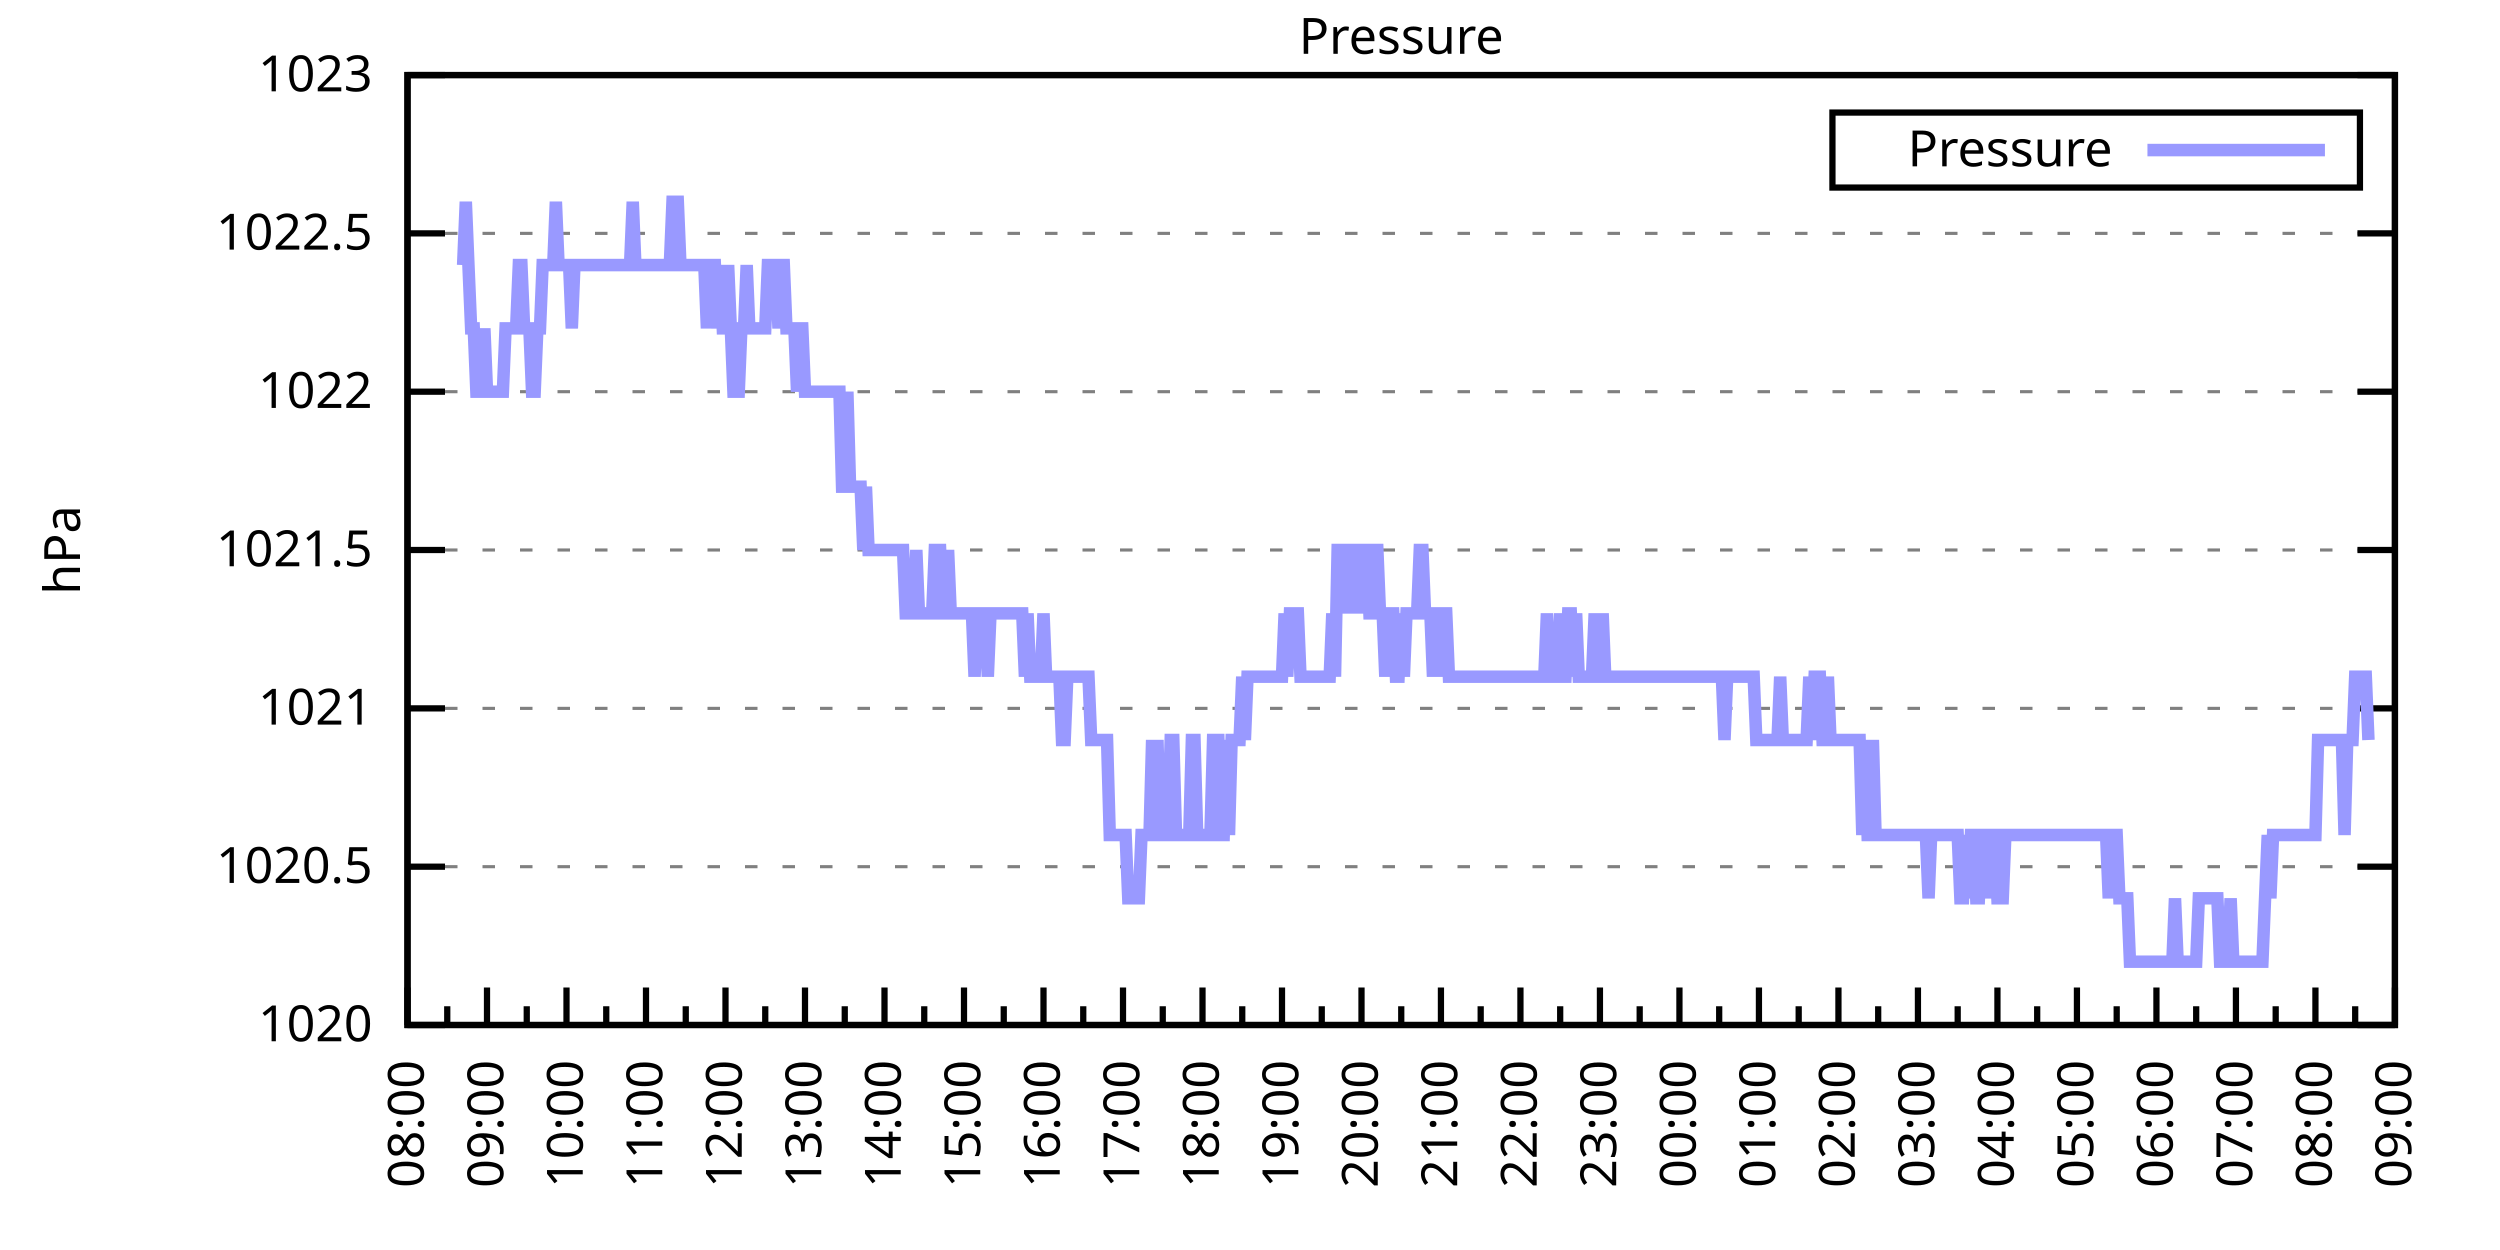
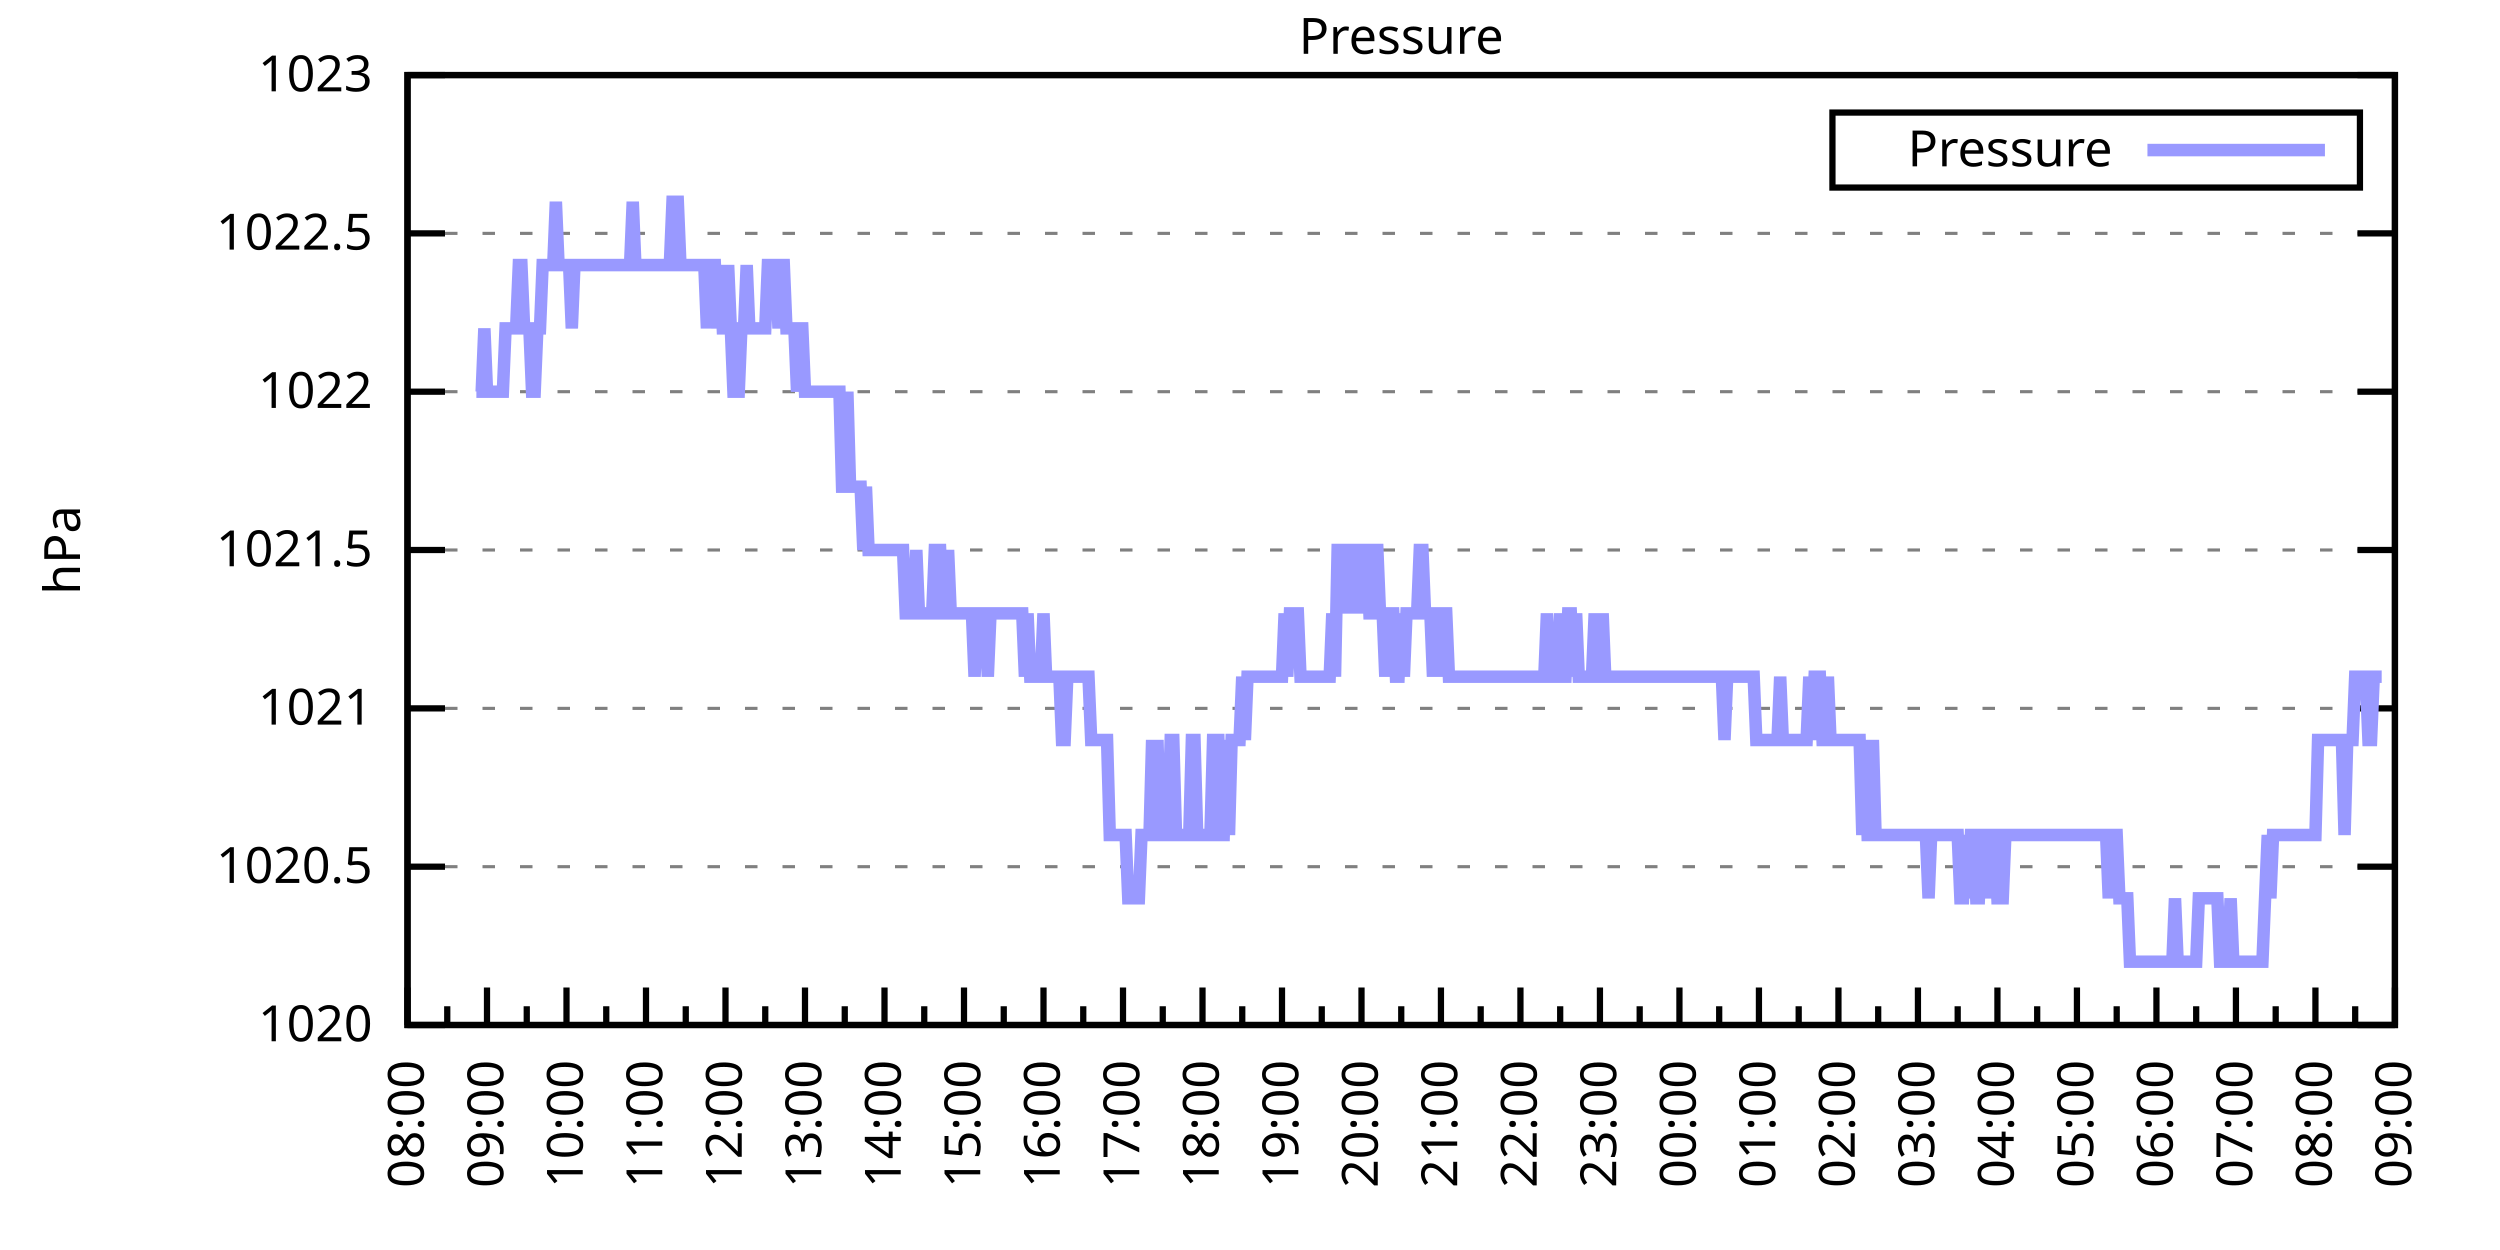
<svg xmlns="http://www.w3.org/2000/svg" xmlns:xlink="http://www.w3.org/1999/xlink" width="400" height="200" viewBox="0 0 400 200">
  <g id="gnuplot_canvas">
    <rect x="0" y="0" width="400" height="200" fill="none" />
    <defs>
      <circle id="gpDot" r="0.5" stroke-width="0.5" stroke="currentColor" />
      <path id="gpPt0" stroke-width="0.333" stroke="currentColor" d="M-1,0 h2 M0,-1 v2" />
      <path id="gpPt1" stroke-width="0.333" stroke="currentColor" d="M-1,-1 L1,1 M1,-1 L-1,1" />
      <path id="gpPt2" stroke-width="0.333" stroke="currentColor" d="M-1,0 L1,0 M0,-1 L0,1 M-1,-1 L1,1 M-1,1 L1,-1" />
      <rect id="gpPt3" stroke-width="0.333" stroke="currentColor" x="-1" y="-1" width="2" height="2" />
      <rect id="gpPt4" stroke-width="0.333" stroke="currentColor" fill="currentColor" x="-1" y="-1" width="2" height="2" />
      <circle id="gpPt5" stroke-width="0.333" stroke="currentColor" cx="0" cy="0" r="1" />
      <use xlink:href="#gpPt5" id="gpPt6" fill="currentColor" stroke="none" />
      <path id="gpPt7" stroke-width="0.333" stroke="currentColor" d="M0,-1.33 L-1.33,0.67 L1.33,0.67 z" />
      <use xlink:href="#gpPt7" id="gpPt8" fill="currentColor" stroke="none" />
      <use xlink:href="#gpPt7" id="gpPt9" stroke="currentColor" transform="rotate(180)" />
      <use xlink:href="#gpPt9" id="gpPt10" fill="currentColor" stroke="none" />
      <use xlink:href="#gpPt3" id="gpPt11" stroke="currentColor" transform="rotate(45)" />
      <use xlink:href="#gpPt11" id="gpPt12" fill="currentColor" stroke="none" />
      <path id="gpPt13" stroke-width="0.333" stroke="currentColor" d="M0,1.330 L1.265,0.411 L0.782,-1.067 L-0.782,-1.076 L-1.265,0.411 z" />
      <use xlink:href="#gpPt13" id="gpPt14" fill="currentColor" stroke="none" />
      <filter id="textbox" filterUnits="objectBoundingBox" x="0" y="0" height="1" width="1">
        <feFlood flood-color="white" flood-opacity="1" result="bgnd" />
        <feComposite in="SourceGraphic" in2="bgnd" operator="atop" />
      </filter>
      <filter id="greybox" filterUnits="objectBoundingBox" x="0" y="0" height="1" width="1">
        <feFlood flood-color="lightgrey" flood-opacity="1" result="grey" />
        <feComposite in="SourceGraphic" in2="grey" operator="atop" />
      </filter>
    </defs>
    <g fill="none" color="white" stroke="currentColor" stroke-width="1.00" stroke-linecap="butt" stroke-linejoin="miter">
</g>
    <g fill="none" color="black" stroke="currentColor" stroke-width="1.00" stroke-linecap="butt" stroke-linejoin="miter">
      <g stroke="none" shape-rendering="crispEdges">
        <polygon fill="rgb(255, 255, 255)" points="65.20,164.00 383.18,164.00 383.18,12.02 65.20,12.02 " />
      </g>
    </g>
    <g fill="none" color="black" stroke="currentColor" stroke-width="1.00" stroke-linecap="butt" stroke-linejoin="miter">
</g>
    <g fill="none" color="black" stroke="black" stroke-width="0.50" stroke-linecap="butt" stroke-linejoin="miter">
</g>
    <g fill="none" color="gray" stroke="currentColor" stroke-width="0.50" stroke-linecap="butt" stroke-linejoin="miter">
      <path stroke="gray" stroke-dasharray="2,4" class="gridline" d="M65.20,164.00 L383.19,164.00  " />
    </g>
    <g fill="none" color="gray" stroke="gray" stroke-width="1.00" stroke-linecap="butt" stroke-linejoin="miter">
</g>
    <g fill="none" color="black" stroke="currentColor" stroke-width="1.00" stroke-linecap="butt" stroke-linejoin="miter">
      <path stroke="black" d="M65.20,164.00 L71.20,164.00 M383.19,164.00 L377.19,164.00  " />
      <g transform="translate(59.60,166.60)" stroke="none" fill="black" font-family="Sans" font-size="8.00" text-anchor="end">
        <text>
          <tspan font-family="Sans"> 1020</tspan>
        </text>
      </g>
    </g>
    <g fill="none" color="black" stroke="currentColor" stroke-width="1.00" stroke-linecap="butt" stroke-linejoin="miter">
</g>
    <g fill="none" color="black" stroke="black" stroke-width="0.50" stroke-linecap="butt" stroke-linejoin="miter">
</g>
    <g fill="none" color="gray" stroke="currentColor" stroke-width="0.50" stroke-linecap="butt" stroke-linejoin="miter">
      <path stroke="gray" stroke-dasharray="2,4" class="gridline" d="M65.20,138.67 L383.19,138.67  " />
    </g>
    <g fill="none" color="gray" stroke="gray" stroke-width="1.00" stroke-linecap="butt" stroke-linejoin="miter">
</g>
    <g fill="none" color="black" stroke="currentColor" stroke-width="1.00" stroke-linecap="butt" stroke-linejoin="miter">
      <path stroke="black" d="M65.20,138.67 L71.20,138.67 M383.19,138.67 L377.19,138.67  " />
      <g transform="translate(59.60,141.27)" stroke="none" fill="black" font-family="Sans" font-size="8.00" text-anchor="end">
        <text>
          <tspan font-family="Sans"> 1020.5</tspan>
        </text>
      </g>
    </g>
    <g fill="none" color="black" stroke="currentColor" stroke-width="1.00" stroke-linecap="butt" stroke-linejoin="miter">
</g>
    <g fill="none" color="black" stroke="black" stroke-width="0.50" stroke-linecap="butt" stroke-linejoin="miter">
</g>
    <g fill="none" color="gray" stroke="currentColor" stroke-width="0.50" stroke-linecap="butt" stroke-linejoin="miter">
      <path stroke="gray" stroke-dasharray="2,4" class="gridline" d="M65.20,113.34 L383.19,113.34  " />
    </g>
    <g fill="none" color="gray" stroke="gray" stroke-width="1.00" stroke-linecap="butt" stroke-linejoin="miter">
</g>
    <g fill="none" color="black" stroke="currentColor" stroke-width="1.00" stroke-linecap="butt" stroke-linejoin="miter">
      <path stroke="black" d="M65.20,113.34 L71.20,113.34 M383.19,113.34 L377.19,113.34  " />
      <g transform="translate(59.60,115.94)" stroke="none" fill="black" font-family="Sans" font-size="8.00" text-anchor="end">
        <text>
          <tspan font-family="Sans"> 1021</tspan>
        </text>
      </g>
    </g>
    <g fill="none" color="black" stroke="currentColor" stroke-width="1.00" stroke-linecap="butt" stroke-linejoin="miter">
</g>
    <g fill="none" color="black" stroke="black" stroke-width="0.50" stroke-linecap="butt" stroke-linejoin="miter">
</g>
    <g fill="none" color="gray" stroke="currentColor" stroke-width="0.50" stroke-linecap="butt" stroke-linejoin="miter">
      <path stroke="gray" stroke-dasharray="2,4" class="gridline" d="M65.20,88.00 L383.19,88.00  " />
    </g>
    <g fill="none" color="gray" stroke="gray" stroke-width="1.00" stroke-linecap="butt" stroke-linejoin="miter">
</g>
    <g fill="none" color="black" stroke="currentColor" stroke-width="1.00" stroke-linecap="butt" stroke-linejoin="miter">
      <path stroke="black" d="M65.20,88.00 L71.20,88.00 M383.19,88.00 L377.19,88.00  " />
      <g transform="translate(59.60,90.60)" stroke="none" fill="black" font-family="Sans" font-size="8.00" text-anchor="end">
        <text>
          <tspan font-family="Sans"> 1021.5</tspan>
        </text>
      </g>
    </g>
    <g fill="none" color="black" stroke="currentColor" stroke-width="1.00" stroke-linecap="butt" stroke-linejoin="miter">
</g>
    <g fill="none" color="black" stroke="black" stroke-width="0.50" stroke-linecap="butt" stroke-linejoin="miter">
</g>
    <g fill="none" color="gray" stroke="currentColor" stroke-width="0.50" stroke-linecap="butt" stroke-linejoin="miter">
      <path stroke="gray" stroke-dasharray="2,4" class="gridline" d="M65.20,62.67 L383.19,62.67  " />
    </g>
    <g fill="none" color="gray" stroke="gray" stroke-width="1.00" stroke-linecap="butt" stroke-linejoin="miter">
</g>
    <g fill="none" color="black" stroke="currentColor" stroke-width="1.00" stroke-linecap="butt" stroke-linejoin="miter">
      <path stroke="black" d="M65.20,62.67 L71.20,62.67 M383.19,62.67 L377.19,62.67  " />
      <g transform="translate(59.60,65.27)" stroke="none" fill="black" font-family="Sans" font-size="8.00" text-anchor="end">
        <text>
          <tspan font-family="Sans"> 1022</tspan>
        </text>
      </g>
    </g>
    <g fill="none" color="black" stroke="currentColor" stroke-width="1.00" stroke-linecap="butt" stroke-linejoin="miter">
</g>
    <g fill="none" color="black" stroke="black" stroke-width="0.50" stroke-linecap="butt" stroke-linejoin="miter">
</g>
    <g fill="none" color="gray" stroke="currentColor" stroke-width="0.50" stroke-linecap="butt" stroke-linejoin="miter">
      <path stroke="gray" stroke-dasharray="2,4" class="gridline" d="M65.20,37.34 L383.19,37.34  " />
    </g>
    <g fill="none" color="gray" stroke="gray" stroke-width="1.00" stroke-linecap="butt" stroke-linejoin="miter">
</g>
    <g fill="none" color="black" stroke="currentColor" stroke-width="1.00" stroke-linecap="butt" stroke-linejoin="miter">
      <path stroke="black" d="M65.20,37.34 L71.20,37.34 M383.19,37.34 L377.19,37.34  " />
      <g transform="translate(59.60,39.94)" stroke="none" fill="black" font-family="Sans" font-size="8.00" text-anchor="end">
        <text>
          <tspan font-family="Sans"> 1022.5</tspan>
        </text>
      </g>
    </g>
    <g fill="none" color="black" stroke="currentColor" stroke-width="1.00" stroke-linecap="butt" stroke-linejoin="miter">
</g>
    <g fill="none" color="black" stroke="black" stroke-width="0.50" stroke-linecap="butt" stroke-linejoin="miter">
</g>
    <g fill="none" color="gray" stroke="currentColor" stroke-width="0.50" stroke-linecap="butt" stroke-linejoin="miter">
      <path stroke="gray" stroke-dasharray="2,4" class="gridline" d="M65.20,12.01 L383.19,12.01  " />
    </g>
    <g fill="none" color="gray" stroke="gray" stroke-width="1.00" stroke-linecap="butt" stroke-linejoin="miter">
</g>
    <g fill="none" color="black" stroke="currentColor" stroke-width="1.00" stroke-linecap="butt" stroke-linejoin="miter">
      <path stroke="black" d="M65.20,12.01 L71.20,12.01 M383.19,12.01 L377.19,12.01  " />
      <g transform="translate(59.60,14.61)" stroke="none" fill="black" font-family="Sans" font-size="8.00" text-anchor="end">
        <text>
          <tspan font-family="Sans"> 1023</tspan>
        </text>
      </g>
    </g>
    <g fill="none" color="black" stroke="currentColor" stroke-width="1.00" stroke-linecap="butt" stroke-linejoin="miter">
      <path stroke="black" d="M65.20,164.00 L65.20,158.00  " />
      <g transform="translate(67.80,169.60) rotate(270)" stroke="none" fill="black" font-family="Sans" font-size="8.00" text-anchor="end">
        <text>
          <tspan font-family="Sans">08:00</tspan>
        </text>
      </g>
    </g>
    <g fill="none" color="black" stroke="currentColor" stroke-width="1.00" stroke-linecap="butt" stroke-linejoin="miter">
      <path stroke="black" d="M71.56,164.00 L71.56,161.00 M77.92,164.00 L77.92,158.00  " />
      <g transform="translate(80.52,169.60) rotate(270)" stroke="none" fill="black" font-family="Sans" font-size="8.00" text-anchor="end">
        <text>
          <tspan font-family="Sans">09:00</tspan>
        </text>
      </g>
    </g>
    <g fill="none" color="black" stroke="currentColor" stroke-width="1.00" stroke-linecap="butt" stroke-linejoin="miter">
      <path stroke="black" d="M84.28,164.00 L84.28,161.00 M90.64,164.00 L90.64,158.00  " />
      <g transform="translate(93.24,169.60) rotate(270)" stroke="none" fill="black" font-family="Sans" font-size="8.00" text-anchor="end">
        <text>
          <tspan font-family="Sans">10:00</tspan>
        </text>
      </g>
    </g>
    <g fill="none" color="black" stroke="currentColor" stroke-width="1.00" stroke-linecap="butt" stroke-linejoin="miter">
      <path stroke="black" d="M97.00,164.00 L97.00,161.00 M103.36,164.00 L103.36,158.00  " />
      <g transform="translate(105.96,169.60) rotate(270)" stroke="none" fill="black" font-family="Sans" font-size="8.00" text-anchor="end">
        <text>
          <tspan font-family="Sans">11:00</tspan>
        </text>
      </g>
    </g>
    <g fill="none" color="black" stroke="currentColor" stroke-width="1.00" stroke-linecap="butt" stroke-linejoin="miter">
      <path stroke="black" d="M109.72,164.00 L109.72,161.00 M116.08,164.00 L116.08,158.00  " />
      <g transform="translate(118.68,169.60) rotate(270)" stroke="none" fill="black" font-family="Sans" font-size="8.00" text-anchor="end">
        <text>
          <tspan font-family="Sans">12:00</tspan>
        </text>
      </g>
    </g>
    <g fill="none" color="black" stroke="currentColor" stroke-width="1.00" stroke-linecap="butt" stroke-linejoin="miter">
      <path stroke="black" d="M122.44,164.00 L122.44,161.00 M128.80,164.00 L128.80,158.00  " />
      <g transform="translate(131.40,169.60) rotate(270)" stroke="none" fill="black" font-family="Sans" font-size="8.00" text-anchor="end">
        <text>
          <tspan font-family="Sans">13:00</tspan>
        </text>
      </g>
    </g>
    <g fill="none" color="black" stroke="currentColor" stroke-width="1.00" stroke-linecap="butt" stroke-linejoin="miter">
      <path stroke="black" d="M135.16,164.00 L135.16,161.00 M141.52,164.00 L141.52,158.00  " />
      <g transform="translate(144.12,169.60) rotate(270)" stroke="none" fill="black" font-family="Sans" font-size="8.00" text-anchor="end">
        <text>
          <tspan font-family="Sans">14:00</tspan>
        </text>
      </g>
    </g>
    <g fill="none" color="black" stroke="currentColor" stroke-width="1.00" stroke-linecap="butt" stroke-linejoin="miter">
      <path stroke="black" d="M147.88,164.00 L147.88,161.00 M154.24,164.00 L154.24,158.00  " />
      <g transform="translate(156.84,169.60) rotate(270)" stroke="none" fill="black" font-family="Sans" font-size="8.00" text-anchor="end">
        <text>
          <tspan font-family="Sans">15:00</tspan>
        </text>
      </g>
    </g>
    <g fill="none" color="black" stroke="currentColor" stroke-width="1.00" stroke-linecap="butt" stroke-linejoin="miter">
      <path stroke="black" d="M160.60,164.00 L160.60,161.00 M166.96,164.00 L166.96,158.00  " />
      <g transform="translate(169.56,169.60) rotate(270)" stroke="none" fill="black" font-family="Sans" font-size="8.00" text-anchor="end">
        <text>
          <tspan font-family="Sans">16:00</tspan>
        </text>
      </g>
    </g>
    <g fill="none" color="black" stroke="currentColor" stroke-width="1.00" stroke-linecap="butt" stroke-linejoin="miter">
      <path stroke="black" d="M173.32,164.00 L173.32,161.00 M179.68,164.00 L179.68,158.00  " />
      <g transform="translate(182.28,169.60) rotate(270)" stroke="none" fill="black" font-family="Sans" font-size="8.00" text-anchor="end">
        <text>
          <tspan font-family="Sans">17:00</tspan>
        </text>
      </g>
    </g>
    <g fill="none" color="black" stroke="currentColor" stroke-width="1.00" stroke-linecap="butt" stroke-linejoin="miter">
      <path stroke="black" d="M186.04,164.00 L186.04,161.00 M192.40,164.00 L192.40,158.00  " />
      <g transform="translate(195.00,169.60) rotate(270)" stroke="none" fill="black" font-family="Sans" font-size="8.00" text-anchor="end">
        <text>
          <tspan font-family="Sans">18:00</tspan>
        </text>
      </g>
    </g>
    <g fill="none" color="black" stroke="currentColor" stroke-width="1.00" stroke-linecap="butt" stroke-linejoin="miter">
      <path stroke="black" d="M198.76,164.00 L198.76,161.00 M205.12,164.00 L205.12,158.00  " />
      <g transform="translate(207.72,169.60) rotate(270)" stroke="none" fill="black" font-family="Sans" font-size="8.00" text-anchor="end">
        <text>
          <tspan font-family="Sans">19:00</tspan>
        </text>
      </g>
    </g>
    <g fill="none" color="black" stroke="currentColor" stroke-width="1.00" stroke-linecap="butt" stroke-linejoin="miter">
      <path stroke="black" d="M211.48,164.00 L211.48,161.00 M217.84,164.00 L217.84,158.00  " />
      <g transform="translate(220.44,169.60) rotate(270)" stroke="none" fill="black" font-family="Sans" font-size="8.00" text-anchor="end">
        <text>
          <tspan font-family="Sans">20:00</tspan>
        </text>
      </g>
    </g>
    <g fill="none" color="black" stroke="currentColor" stroke-width="1.00" stroke-linecap="butt" stroke-linejoin="miter">
      <path stroke="black" d="M224.20,164.00 L224.20,161.00 M230.55,164.00 L230.55,158.00  " />
      <g transform="translate(233.15,169.60) rotate(270)" stroke="none" fill="black" font-family="Sans" font-size="8.00" text-anchor="end">
        <text>
          <tspan font-family="Sans">21:00</tspan>
        </text>
      </g>
    </g>
    <g fill="none" color="black" stroke="currentColor" stroke-width="1.00" stroke-linecap="butt" stroke-linejoin="miter">
      <path stroke="black" d="M236.91,164.00 L236.91,161.00 M243.27,164.00 L243.27,158.00  " />
      <g transform="translate(245.87,169.60) rotate(270)" stroke="none" fill="black" font-family="Sans" font-size="8.00" text-anchor="end">
        <text>
          <tspan font-family="Sans">22:00</tspan>
        </text>
      </g>
    </g>
    <g fill="none" color="black" stroke="currentColor" stroke-width="1.00" stroke-linecap="butt" stroke-linejoin="miter">
      <path stroke="black" d="M249.63,164.00 L249.63,161.00 M255.99,164.00 L255.99,158.00  " />
      <g transform="translate(258.59,169.60) rotate(270)" stroke="none" fill="black" font-family="Sans" font-size="8.00" text-anchor="end">
        <text>
          <tspan font-family="Sans">23:00</tspan>
        </text>
      </g>
    </g>
    <g fill="none" color="black" stroke="currentColor" stroke-width="1.00" stroke-linecap="butt" stroke-linejoin="miter">
      <path stroke="black" d="M262.35,164.00 L262.35,161.00 M268.71,164.00 L268.71,158.00  " />
      <g transform="translate(271.31,169.60) rotate(270)" stroke="none" fill="black" font-family="Sans" font-size="8.00" text-anchor="end">
        <text>
          <tspan font-family="Sans">00:00</tspan>
        </text>
      </g>
    </g>
    <g fill="none" color="black" stroke="currentColor" stroke-width="1.00" stroke-linecap="butt" stroke-linejoin="miter">
      <path stroke="black" d="M275.07,164.00 L275.07,161.00 M281.43,164.00 L281.43,158.00  " />
      <g transform="translate(284.03,169.60) rotate(270)" stroke="none" fill="black" font-family="Sans" font-size="8.00" text-anchor="end">
        <text>
          <tspan font-family="Sans">01:00</tspan>
        </text>
      </g>
    </g>
    <g fill="none" color="black" stroke="currentColor" stroke-width="1.00" stroke-linecap="butt" stroke-linejoin="miter">
      <path stroke="black" d="M287.79,164.00 L287.79,161.00 M294.15,164.00 L294.15,158.00  " />
      <g transform="translate(296.75,169.60) rotate(270)" stroke="none" fill="black" font-family="Sans" font-size="8.00" text-anchor="end">
        <text>
          <tspan font-family="Sans">02:00</tspan>
        </text>
      </g>
    </g>
    <g fill="none" color="black" stroke="currentColor" stroke-width="1.00" stroke-linecap="butt" stroke-linejoin="miter">
      <path stroke="black" d="M300.51,164.00 L300.51,161.00 M306.87,164.00 L306.87,158.00  " />
      <g transform="translate(309.47,169.60) rotate(270)" stroke="none" fill="black" font-family="Sans" font-size="8.00" text-anchor="end">
        <text>
          <tspan font-family="Sans">03:00</tspan>
        </text>
      </g>
    </g>
    <g fill="none" color="black" stroke="currentColor" stroke-width="1.00" stroke-linecap="butt" stroke-linejoin="miter">
      <path stroke="black" d="M313.23,164.00 L313.23,161.00 M319.59,164.00 L319.59,158.00  " />
      <g transform="translate(322.19,169.60) rotate(270)" stroke="none" fill="black" font-family="Sans" font-size="8.00" text-anchor="end">
        <text>
          <tspan font-family="Sans">04:00</tspan>
        </text>
      </g>
    </g>
    <g fill="none" color="black" stroke="currentColor" stroke-width="1.00" stroke-linecap="butt" stroke-linejoin="miter">
      <path stroke="black" d="M325.95,164.00 L325.95,161.00 M332.31,164.00 L332.31,158.00  " />
      <g transform="translate(334.91,169.60) rotate(270)" stroke="none" fill="black" font-family="Sans" font-size="8.00" text-anchor="end">
        <text>
          <tspan font-family="Sans">05:00</tspan>
        </text>
      </g>
    </g>
    <g fill="none" color="black" stroke="currentColor" stroke-width="1.00" stroke-linecap="butt" stroke-linejoin="miter">
      <path stroke="black" d="M338.67,164.00 L338.67,161.00 M345.03,164.00 L345.03,158.00  " />
      <g transform="translate(347.63,169.60) rotate(270)" stroke="none" fill="black" font-family="Sans" font-size="8.00" text-anchor="end">
        <text>
          <tspan font-family="Sans">06:00</tspan>
        </text>
      </g>
    </g>
    <g fill="none" color="black" stroke="currentColor" stroke-width="1.00" stroke-linecap="butt" stroke-linejoin="miter">
      <path stroke="black" d="M351.39,164.00 L351.39,161.00 M357.75,164.00 L357.75,158.00  " />
      <g transform="translate(360.35,169.60) rotate(270)" stroke="none" fill="black" font-family="Sans" font-size="8.00" text-anchor="end">
        <text>
          <tspan font-family="Sans">07:00</tspan>
        </text>
      </g>
    </g>
    <g fill="none" color="black" stroke="currentColor" stroke-width="1.00" stroke-linecap="butt" stroke-linejoin="miter">
      <path stroke="black" d="M364.11,164.00 L364.11,161.00 M370.47,164.00 L370.47,158.00  " />
      <g transform="translate(373.07,169.60) rotate(270)" stroke="none" fill="black" font-family="Sans" font-size="8.00" text-anchor="end">
        <text>
          <tspan font-family="Sans">08:00</tspan>
        </text>
      </g>
    </g>
    <g fill="none" color="black" stroke="currentColor" stroke-width="1.00" stroke-linecap="butt" stroke-linejoin="miter">
      <path stroke="black" d="M376.83,164.00 L376.83,161.00 M383.19,164.00 L383.19,158.00  " />
      <g transform="translate(385.79,169.60) rotate(270)" stroke="none" fill="black" font-family="Sans" font-size="8.00" text-anchor="end">
        <text>
          <tspan font-family="Sans">09:00</tspan>
        </text>
      </g>
    </g>
    <g fill="none" color="black" stroke="currentColor" stroke-width="1.00" stroke-linecap="butt" stroke-linejoin="miter">
</g>
    <g fill="none" color="black" stroke="currentColor" stroke-width="1.00" stroke-linecap="butt" stroke-linejoin="miter">
      <path stroke="black" d="M65.20,12.01 L65.20,164.00 L383.19,164.00 L383.19,12.01 L65.20,12.01 Z  " />
    </g>
    <g fill="none" color="black" stroke="currentColor" stroke-width="1.00" stroke-linecap="butt" stroke-linejoin="miter">
      <g transform="translate(12.80,88.01) rotate(270)" stroke="none" fill="black" font-family="Sans" font-size="8.00" text-anchor="middle">
        <text>
          <tspan font-family="Sans">hPa</tspan>
        </text>
      </g>
    </g>
    <g fill="none" color="black" stroke="currentColor" stroke-width="1.00" stroke-linecap="butt" stroke-linejoin="miter">
</g>
    <g fill="none" color="black" stroke="currentColor" stroke-width="1.00" stroke-linecap="butt" stroke-linejoin="miter">
      <path stroke="black" d="M293.19,30.01 L293.19,18.01 L377.59,18.01 L377.59,30.01 L293.19,30.01 Z  " />
    </g>
    <g id="Pressure_plot_1">
      <g fill="none" color="white" stroke="black" stroke-width="2.00" stroke-linecap="butt" stroke-linejoin="miter">
</g>
      <g fill="none" color="black" stroke="currentColor" stroke-width="2.00" stroke-linecap="butt" stroke-linejoin="miter">
        <g transform="translate(337.99,26.61)" stroke="none" fill="black" font-family="Sans" font-size="8.00" text-anchor="end">
          <text>
            <tspan font-family="Sans">Pressure</tspan>
          </text>
        </g>
      </g>
      <g fill="none" color="black" stroke="currentColor" stroke-width="2.00" stroke-linecap="butt" stroke-linejoin="miter">
-         <path stroke="rgb(153, 153, 255)" d="M343.59,24.01 L371.99,24.01 M74.10,42.41 L74.53,32.28 L74.95,42.41 L75.38,52.54 L75.80,52.54 L76.22,62.67   L76.65,62.67 L77.07,62.67 L77.50,52.54 L77.92,62.67 L78.34,62.67 L78.77,62.67 L79.19,62.67 L79.62,62.67   L80.04,62.67 L80.46,62.67 L80.89,52.54 L81.31,52.54 L81.74,52.54 L82.16,52.54 L82.58,52.54 L83.01,42.41   L83.43,42.41 L83.86,52.54 L84.28,52.54 L84.70,52.54 L85.13,62.67 L85.55,62.67 L85.98,52.54 L86.40,52.54   L86.82,42.41 L87.25,42.41 L87.67,42.41 L88.10,42.41 L88.52,42.41 L88.94,32.28 L89.37,42.41 L89.79,42.41   L90.22,42.41 L90.64,42.41 L91.06,42.41 L91.49,52.54 L91.91,42.41 L92.34,42.41 L92.76,42.41 L93.18,42.41   L93.61,42.41 L94.03,42.41 L94.46,42.41 L94.88,42.41 L95.30,42.41 L95.73,42.41 L96.15,42.41 L96.58,42.41   L97.00,42.41 L97.42,42.41 L97.85,42.41 L98.27,42.41 L98.69,42.41 L99.12,42.41 L99.54,42.41 L99.97,42.41   L100.39,42.41 L100.81,42.41 L101.24,32.28 L101.66,42.41 L102.09,42.41 L102.51,42.41 L102.93,42.41 L103.36,42.41   L103.78,42.41 L104.21,42.41 L104.63,42.41 L105.05,42.41 L105.48,42.41 L105.90,42.41 L106.33,42.41 L106.75,42.41   L107.17,42.41 L107.60,32.28 L108.02,32.28 L108.45,32.28 L108.87,42.41 L109.29,42.41 L109.72,42.41 L110.14,42.41   L110.57,42.41 L110.99,42.41 L111.41,42.41 L111.84,42.41 L112.26,42.41 L112.69,42.41 L113.11,52.54 L113.53,42.41   L113.96,42.41 L114.38,42.41 L114.81,52.54 L115.23,42.41 L115.65,52.54 L116.08,52.54 L116.50,42.41 L116.93,52.54   L117.35,62.67 L117.77,62.67 L118.20,62.67 L118.62,52.54 L119.05,52.54 L119.47,42.41 L119.89,52.54 L120.32,52.54   L120.74,52.54 L121.17,52.54 L121.59,52.54 L122.01,52.54 L122.44,52.54 L122.86,42.41 L123.29,42.41 L123.71,42.41   L124.13,42.41 L124.56,52.54 L124.98,42.41 L125.41,42.41 L125.83,52.54 L126.25,52.54 L126.68,52.54 L127.10,52.54   L127.53,62.67 L127.95,52.54 L128.37,52.54 L128.80,62.67 L129.22,62.67 L129.65,62.67 L130.07,62.67 L130.49,62.67   L130.92,62.67 L131.34,62.67 L131.77,62.67 L132.19,62.67 L132.61,62.67 L133.04,62.67 L133.46,62.67 L133.89,62.67   L134.31,62.67 L134.73,77.87 L135.16,77.87 L135.58,62.67 L136.01,77.87 L136.43,77.87 L136.85,77.87 L137.28,77.87   L137.70,77.87 L138.13,88.00 L138.55,77.87 L138.97,88.00 L139.40,88.00 L139.82,88.00 L140.25,88.00 L140.67,88.00   L141.09,88.00 L141.52,88.00 L141.94,88.00 L142.37,88.00 L142.79,88.00 L143.21,88.00 L143.64,88.00 L144.06,88.00   L144.49,88.00 L144.91,98.14 L145.33,98.14 L145.76,98.14 L146.18,98.14 L146.61,88.00 L147.03,98.14 L147.45,98.14   L147.88,98.14 L148.30,98.14 L148.73,98.14 L149.15,98.14 L149.57,88.00 L150.00,88.00 L150.42,88.00 L150.85,98.14   L151.27,98.14 L151.69,88.00 L152.12,98.14 L152.54,98.14 L152.97,98.14 L153.39,98.14 L153.81,98.14 L154.24,98.14   L154.66,98.14 L155.09,98.14 L155.51,98.14 L155.93,108.27 L156.36,98.14 L156.78,98.14 L157.21,98.14 L157.63,98.14   L158.05,108.27 L158.48,98.14 L158.90,98.14 L159.33,98.14 L159.75,98.14 L160.17,98.14 L160.60,98.14 L161.02,98.14   L161.44,98.14 L161.87,98.14 L162.29,98.14 L162.72,98.14 L163.14,98.14 L163.56,98.14 L163.99,108.27 L164.41,98.14   L164.84,108.27 L165.26,108.27 L165.68,108.27 L166.11,108.27 L166.53,108.27 L166.96,98.14 L167.38,108.27 L167.80,108.27   L168.23,108.27 L168.65,108.27 L169.08,108.27 L169.50,108.27 L169.92,118.40 L170.35,118.40 L170.77,108.27 L171.20,108.27   L171.62,108.27 L172.04,108.27 L172.47,108.27 L172.89,108.27 L173.32,108.27 L173.74,108.27 L174.16,108.27 L174.59,118.40   L175.01,118.40 L175.44,118.40 L175.86,118.40 L176.28,118.40 L176.71,118.40 L177.13,118.40 L177.56,133.60 L177.98,133.60   L178.40,133.60 L178.83,133.60 L179.25,133.60 L179.68,133.60 L180.10,133.60 L180.52,143.73 L180.95,143.73 L181.37,143.73   L181.80,143.73 L182.22,143.73 L182.64,133.60 L183.07,133.60 L183.49,133.60 L183.92,133.60 L184.34,118.40 L184.76,133.60   L185.19,118.40 L185.61,133.60 L186.04,133.60 L186.46,133.60 L186.88,133.60 L187.31,118.40 L187.73,118.40 L188.16,133.60   L188.58,133.60 L189.00,133.60 L189.43,133.60 L189.85,133.60 L190.28,133.60 L190.70,118.40 L191.12,118.40 L191.55,133.60   L191.97,133.60 L192.40,133.60 L192.82,133.60 L193.24,133.60 L193.67,133.60 L194.09,118.40 L194.52,118.40 L194.94,118.40   L195.36,133.60 L195.79,133.60 L196.21,118.40 L196.64,133.60 L197.06,118.40 L197.48,118.40 L197.91,118.40 L198.33,118.40   L198.76,108.27 L199.18,118.40 L199.60,108.27 L200.03,108.27 L200.45,108.27 L200.88,108.27 L201.30,108.27 L201.72,108.27   L202.15,108.27 L202.57,108.27 L203.00,108.27 L203.42,108.27 L203.84,108.27 L204.27,108.27 L204.69,108.27 L205.12,108.27   L205.54,98.14 L205.96,108.27 L206.39,98.14 L206.81,98.14 L207.24,98.14 L207.66,98.14 L208.08,108.27 L208.51,108.27   L208.93,108.27 L209.36,108.27 L209.78,108.27 L210.20,108.27 L210.63,108.27 L211.05,108.27 L211.48,108.27 L211.90,108.27   L212.32,108.27 L212.75,108.27 L213.17,98.14 L213.60,108.27 L214.02,88.00 L214.44,88.00 L214.87,98.14 L215.29,88.00   L215.72,88.00 L216.14,88.00 L216.56,98.14 L216.99,88.00 L217.41,98.14 L217.84,88.00 L218.26,88.00 L218.68,88.00   L219.11,98.14 L219.53,98.14 L219.96,88.00 L220.38,88.00 L220.80,98.14 L221.23,98.14 L221.65,108.27 L222.08,98.14   L222.50,98.14 L222.92,98.14 L223.35,108.27 L223.77,108.27 L224.20,98.14 L224.62,108.27 L225.04,98.14 L225.47,98.14   L225.89,98.14 L226.31,98.14 L226.74,98.14 L227.16,88.00 L227.59,88.00 L228.01,98.14 L228.43,98.14 L228.86,98.14   L229.28,108.27 L229.71,98.14 L230.13,108.27 L230.55,98.14 L230.98,98.14 L231.40,98.14 L231.83,108.27 L232.25,108.27   L232.67,108.27 L233.10,108.27 L233.52,108.27 L233.95,108.27 L234.37,108.27 L234.79,108.27 L235.22,108.27 L235.64,108.27   L236.07,108.27 L236.49,108.27 L236.91,108.27 L237.34,108.27 L237.76,108.27 L238.19,108.27 L238.61,108.27 L239.03,108.27   L239.46,108.27 L239.88,108.27 L240.31,108.27 L240.73,108.27 L241.15,108.27 L241.58,108.27 L242.00,108.27 L242.43,108.27   L242.85,108.27 L243.27,108.27 L243.70,108.27 L244.12,108.27 L244.55,108.27 L244.97,108.27 L245.39,108.27 L245.82,108.27   L246.24,108.27 L246.67,108.27 L247.09,108.27 L247.51,98.14 L247.94,108.27 L248.36,108.27 L248.79,108.27 L249.21,108.27   L249.63,98.14 L250.06,108.27 L250.48,108.27 L250.91,98.14 L251.33,98.14 L251.75,108.27 L252.18,98.14 L252.60,108.27   L253.03,108.27 L253.45,108.27 L253.87,108.27 L254.30,108.27 L254.72,108.27 L255.15,98.14 L255.57,108.27 L255.99,108.27   L256.42,98.14 L256.84,108.27 L257.27,108.27 L257.69,108.27 L258.11,108.27 L258.54,108.27 L258.96,108.27 L259.39,108.27   L259.81,108.27 L260.23,108.27 L260.66,108.27 L261.08,108.27 L261.51,108.27 L261.93,108.27 L262.35,108.27 L262.78,108.27   L263.20,108.27 L263.63,108.27 L264.05,108.27 L264.47,108.27 L264.90,108.27 L265.32,108.27 L265.75,108.27 L266.17,108.27   L266.59,108.27 L267.02,108.27 L267.44,108.27 L267.87,108.27 L268.29,108.27 L268.71,108.27 L269.14,108.27 L269.56,108.27   L269.99,108.27 L270.41,108.27 L270.83,108.27 L271.26,108.27 L271.68,108.27 L272.11,108.27 L272.53,108.27 L272.95,108.27   L273.38,108.27 L273.80,108.27 L274.23,108.27 L274.65,108.27 L275.07,108.27 L275.50,108.27 L275.92,118.40 L276.35,108.27   L276.77,108.27 L277.19,108.27 L277.62,108.27 L278.04,108.27 L278.47,108.27 L278.89,108.27 L279.31,108.27 L279.74,108.27   L280.16,108.27 L280.59,108.27 L281.01,118.40 L281.43,118.40 L281.86,118.40 L282.28,118.40 L282.71,118.40 L283.13,118.40   L283.55,118.40 L283.98,118.40 L284.40,118.40 L284.83,108.27 L285.25,118.40 L285.67,118.40 L286.10,118.40 L286.52,118.40   L286.95,118.40 L287.37,118.40 L287.79,118.40 L288.22,118.40 L288.64,118.40 L289.06,118.40 L289.49,108.27 L289.91,118.40   L290.34,108.27 L290.76,108.27 L291.18,108.27 L291.61,118.40 L292.03,118.40 L292.46,108.27 L292.88,118.40 L293.30,118.40   L293.73,118.40 L294.15,118.40 L294.58,118.40 L295.00,118.40 L295.42,118.40 L295.85,118.40 L296.27,118.40 L296.70,118.40   L297.12,118.40 L297.54,118.40 L297.97,133.60 L298.39,118.40 L298.82,133.60 L299.24,133.60 L299.66,118.40 L300.09,133.60   L300.51,133.60 L300.94,133.60 L301.36,133.60 L301.78,133.60 L302.21,133.60 L302.63,133.60 L303.06,133.60 L303.48,133.60   L303.90,133.60 L304.33,133.60 L304.75,133.60 L305.18,133.60 L305.60,133.60 L306.02,133.60 L306.45,133.60 L306.87,133.60   L307.30,133.60 L307.72,133.60 L308.14,133.60 L308.57,143.73 L308.99,133.60 L309.42,133.60 L309.84,133.60 L310.26,133.60   L310.69,133.60 L311.11,133.60 L311.54,133.60 L311.96,133.60 L312.38,133.60 L312.81,133.60 L313.23,133.60 L313.66,143.73   L314.08,143.73 L314.50,133.60 L314.93,143.73 L315.35,133.60 L315.78,133.60 L316.20,143.73 L316.62,143.73 L317.05,133.60   L317.47,133.60 L317.90,143.73 L318.32,133.60 L318.74,133.60 L319.17,133.60 L319.59,143.73 L320.02,143.73 L320.44,143.73   L320.86,133.60 L321.29,133.60 L321.71,133.60 L322.14,133.60 L322.56,133.60 L322.98,133.60 L323.41,133.60 L323.83,133.60   L324.26,133.60 L324.68,133.60 L325.10,133.60 L325.53,133.60 L325.95,133.60 L326.38,133.60 L326.80,133.60 L327.22,133.60   L327.65,133.60 L328.07,133.60 L328.50,133.60 L328.92,133.60 L329.34,133.60 L329.77,133.60 L330.19,133.60 L330.62,133.60   L331.04,133.60 L331.46,133.60 L331.89,133.60 L332.31,133.60 L332.74,133.60 L333.16,133.60 L333.58,133.60 L334.01,133.60   L334.43,133.60 L334.86,133.60 L335.28,133.60 L335.70,133.60 L336.13,133.60 L336.55,133.60 L336.98,133.60 L337.40,143.73   L337.82,133.60 L338.25,133.60 L338.67,133.60 L339.10,143.73 L339.52,143.73 L339.94,143.73 L340.37,143.73 L340.79,153.87   L341.22,153.87 L341.64,153.87 L342.06,153.87 L342.49,153.87 L342.91,153.87 L343.34,153.87 L343.76,153.87 L344.18,153.87   L344.61,153.87 L345.03,153.87 L345.46,153.87 L345.88,153.87 L346.30,153.87 L346.73,153.87 L347.15,153.87 L347.58,153.87   L348.00,143.73 L348.42,153.87 L348.85,153.87 L349.27,153.87 L349.70,153.87 L350.12,153.87 L350.54,153.87 L350.97,153.87   L351.39,153.87 L351.81,143.73 L352.24,143.73 L352.66,143.73 L353.09,143.73 L353.51,143.73 L353.93,143.73 L354.36,143.73   L354.78,143.73 L355.21,153.87 L355.63,153.87 L356.05,153.87 L356.48,153.87 L356.90,143.73 L357.33,153.87 L357.75,153.87   L358.17,153.87 L358.60,153.87 L359.02,153.87 L359.45,153.87 L359.87,153.87 L360.29,153.87 L360.72,153.87 L361.14,153.87   L361.57,153.87 L361.99,153.87 L362.41,143.73 L362.84,133.60 L363.26,143.73 L363.69,133.60 L364.11,133.60 L364.53,133.60   L364.96,133.60 L365.38,133.60 L365.81,133.60 L366.23,133.60 L366.65,133.60 L367.08,133.60 L367.50,133.60 L367.93,133.60   L368.35,133.60 L368.77,133.60 L369.20,133.60 L369.62,133.60 L370.05,133.60 L370.47,133.60 L370.89,118.40 L371.32,118.40   L371.74,118.40 L372.17,118.40 L372.59,118.40 L373.01,118.40 L373.44,118.40 L373.86,118.40 L374.29,118.40 L374.71,118.40   L375.13,133.60 L375.56,118.40 L375.98,118.40 L376.41,118.40 L376.83,108.27 L377.25,108.27 L377.68,108.27 L378.10,108.27   L378.53,108.27 L378.95,118.40  " />
+         <path stroke="rgb(153, 153, 255)" d="M343.59,24.01 L371.99,24.01 M76.22,62.67 L76.65,62.67 L77.07,62.67 L77.50,52.54 L77.92,62.67 L78.34,62.67   L78.77,62.67 L79.19,62.67 L79.62,62.67 L80.04,62.67 L80.46,62.67 L80.89,52.54 L81.31,52.54 L81.74,52.54   L82.16,52.54 L82.58,52.54 L83.01,42.41 L83.43,42.41 L83.86,52.54 L84.28,52.54 L84.70,52.54 L85.13,62.67   L85.55,62.67 L85.98,52.54 L86.40,52.54 L86.82,42.41 L87.25,42.41 L87.67,42.41 L88.10,42.41 L88.52,42.41   L88.94,32.28 L89.37,42.41 L89.79,42.41 L90.22,42.41 L90.64,42.41 L91.06,42.41 L91.49,52.54 L91.91,42.41   L92.34,42.41 L92.76,42.41 L93.18,42.41 L93.61,42.41 L94.03,42.41 L94.46,42.41 L94.88,42.41 L95.30,42.41   L95.73,42.41 L96.15,42.41 L96.58,42.41 L97.00,42.41 L97.42,42.41 L97.85,42.41 L98.27,42.41 L98.69,42.41   L99.12,42.41 L99.54,42.41 L99.97,42.41 L100.39,42.41 L100.81,42.41 L101.24,32.28 L101.66,42.41 L102.09,42.41   L102.51,42.41 L102.93,42.41 L103.36,42.41 L103.78,42.41 L104.21,42.41 L104.63,42.41 L105.05,42.41 L105.48,42.41   L105.90,42.41 L106.33,42.41 L106.75,42.41 L107.17,42.41 L107.60,32.28 L108.02,32.28 L108.45,32.28 L108.87,42.41   L109.29,42.41 L109.72,42.41 L110.14,42.41 L110.57,42.41 L110.99,42.41 L111.41,42.41 L111.84,42.41 L112.26,42.41   L112.69,42.41 L113.11,52.54 L113.53,42.41 L113.96,42.41 L114.38,42.41 L114.81,52.54 L115.23,42.41 L115.65,52.54   L116.08,52.54 L116.50,42.41 L116.93,52.54 L117.35,62.67 L117.77,62.67 L118.20,62.67 L118.62,52.54 L119.05,52.54   L119.47,42.41 L119.89,52.54 L120.32,52.54 L120.74,52.54 L121.17,52.54 L121.59,52.54 L122.01,52.54 L122.44,52.54   L122.86,42.41 L123.29,42.41 L123.71,42.41 L124.13,42.41 L124.56,52.54 L124.98,42.41 L125.41,42.41 L125.83,52.54   L126.25,52.54 L126.68,52.54 L127.10,52.54 L127.53,62.67 L127.95,52.54 L128.37,52.54 L128.80,62.67 L129.22,62.67   L129.65,62.67 L130.07,62.67 L130.49,62.67 L130.92,62.67 L131.34,62.67 L131.77,62.67 L132.19,62.67 L132.61,62.67   L133.04,62.67 L133.46,62.67 L133.89,62.67 L134.31,62.67 L134.73,77.87 L135.16,77.87 L135.58,62.67 L136.01,77.87   L136.43,77.87 L136.85,77.87 L137.28,77.87 L137.70,77.87 L138.13,88.00 L138.55,77.87 L138.97,88.00 L139.40,88.00   L139.82,88.00 L140.25,88.00 L140.67,88.00 L141.09,88.00 L141.52,88.00 L141.94,88.00 L142.37,88.00 L142.79,88.00   L143.21,88.00 L143.64,88.00 L144.06,88.00 L144.49,88.00 L144.91,98.14 L145.33,98.14 L145.76,98.14 L146.18,98.14   L146.61,88.00 L147.03,98.14 L147.45,98.14 L147.88,98.14 L148.30,98.14 L148.73,98.14 L149.15,98.14 L149.57,88.00   L150.00,88.00 L150.42,88.00 L150.85,98.14 L151.27,98.14 L151.69,88.00 L152.12,98.14 L152.54,98.14 L152.97,98.14   L153.39,98.14 L153.81,98.14 L154.24,98.14 L154.66,98.14 L155.09,98.14 L155.51,98.14 L155.93,108.27 L156.36,98.14   L156.78,98.14 L157.21,98.14 L157.63,98.14 L158.05,108.27 L158.48,98.14 L158.90,98.14 L159.33,98.14 L159.75,98.14   L160.17,98.14 L160.60,98.14 L161.02,98.14 L161.44,98.14 L161.87,98.14 L162.29,98.14 L162.72,98.14 L163.14,98.14   L163.56,98.14 L163.99,108.27 L164.41,98.14 L164.84,108.27 L165.26,108.27 L165.68,108.27 L166.11,108.27 L166.53,108.27   L166.96,98.14 L167.38,108.27 L167.80,108.27 L168.23,108.27 L168.65,108.27 L169.08,108.27 L169.50,108.27 L169.92,118.40   L170.35,118.40 L170.77,108.27 L171.20,108.27 L171.62,108.27 L172.04,108.27 L172.47,108.27 L172.89,108.27 L173.32,108.27   L173.74,108.27 L174.16,108.27 L174.59,118.40 L175.01,118.40 L175.44,118.40 L175.86,118.40 L176.28,118.40 L176.71,118.40   L177.13,118.40 L177.56,133.60 L177.98,133.60 L178.40,133.60 L178.83,133.60 L179.25,133.60 L179.68,133.60 L180.10,133.60   L180.52,143.73 L180.95,143.73 L181.37,143.73 L181.80,143.73 L182.22,143.73 L182.64,133.60 L183.07,133.60 L183.49,133.60   L183.92,133.60 L184.34,118.40 L184.76,133.60 L185.19,118.40 L185.61,133.60 L186.04,133.60 L186.46,133.60 L186.88,133.60   L187.31,118.40 L187.73,118.40 L188.16,133.60 L188.58,133.60 L189.00,133.60 L189.43,133.60 L189.85,133.60 L190.28,133.60   L190.70,118.40 L191.12,118.40 L191.55,133.60 L191.97,133.60 L192.40,133.60 L192.82,133.60 L193.24,133.60 L193.67,133.60   L194.09,118.40 L194.52,118.40 L194.94,118.40 L195.36,133.60 L195.79,133.60 L196.21,118.40 L196.64,133.60 L197.06,118.40   L197.48,118.40 L197.91,118.40 L198.33,118.40 L198.76,108.27 L199.18,118.40 L199.60,108.27 L200.03,108.27 L200.45,108.27   L200.88,108.27 L201.30,108.27 L201.72,108.27 L202.15,108.27 L202.57,108.27 L203.00,108.27 L203.42,108.27 L203.84,108.27   L204.27,108.27 L204.69,108.27 L205.12,108.27 L205.54,98.14 L205.96,108.27 L206.39,98.14 L206.81,98.14 L207.24,98.14   L207.66,98.14 L208.08,108.27 L208.51,108.27 L208.93,108.27 L209.36,108.27 L209.78,108.27 L210.20,108.27 L210.63,108.27   L211.05,108.27 L211.48,108.27 L211.90,108.27 L212.32,108.27 L212.75,108.27 L213.17,98.14 L213.60,108.27 L214.02,88.00   L214.44,88.00 L214.87,98.14 L215.29,88.00 L215.72,88.00 L216.14,88.00 L216.56,98.14 L216.99,88.00 L217.41,98.14   L217.84,88.00 L218.26,88.00 L218.68,88.00 L219.11,98.14 L219.53,98.14 L219.96,88.00 L220.38,88.00 L220.80,98.14   L221.23,98.14 L221.65,108.27 L222.08,98.14 L222.50,98.14 L222.92,98.14 L223.35,108.27 L223.77,108.27 L224.20,98.14   L224.62,108.27 L225.04,98.14 L225.47,98.14 L225.89,98.14 L226.31,98.14 L226.74,98.14 L227.16,88.00 L227.59,88.00   L228.01,98.14 L228.43,98.14 L228.86,98.14 L229.28,108.27 L229.71,98.14 L230.13,108.27 L230.55,98.14 L230.98,98.14   L231.40,98.14 L231.83,108.27 L232.25,108.27 L232.67,108.27 L233.10,108.27 L233.52,108.27 L233.95,108.27 L234.37,108.27   L234.79,108.27 L235.22,108.27 L235.64,108.27 L236.07,108.27 L236.49,108.27 L236.91,108.27 L237.34,108.27 L237.76,108.27   L238.19,108.27 L238.61,108.27 L239.03,108.27 L239.46,108.27 L239.88,108.27 L240.31,108.27 L240.73,108.27 L241.15,108.27   L241.58,108.27 L242.00,108.27 L242.43,108.27 L242.85,108.27 L243.27,108.27 L243.70,108.27 L244.12,108.27 L244.55,108.27   L244.97,108.27 L245.39,108.27 L245.82,108.27 L246.24,108.27 L246.67,108.27 L247.09,108.27 L247.51,98.14 L247.94,108.27   L248.36,108.27 L248.79,108.27 L249.21,108.27 L249.63,98.14 L250.06,108.27 L250.48,108.27 L250.91,98.14 L251.33,98.14   L251.75,108.27 L252.18,98.14 L252.60,108.27 L253.03,108.27 L253.45,108.27 L253.87,108.27 L254.30,108.27 L254.72,108.27   L255.15,98.14 L255.57,108.27 L255.99,108.27 L256.42,98.14 L256.84,108.27 L257.27,108.27 L257.69,108.27 L258.11,108.27   L258.54,108.27 L258.96,108.27 L259.39,108.27 L259.81,108.27 L260.23,108.27 L260.66,108.27 L261.08,108.27 L261.51,108.27   L261.93,108.27 L262.35,108.27 L262.78,108.27 L263.20,108.27 L263.63,108.27 L264.05,108.27 L264.47,108.27 L264.90,108.27   L265.32,108.27 L265.75,108.27 L266.17,108.27 L266.59,108.27 L267.02,108.27 L267.44,108.27 L267.87,108.27 L268.29,108.27   L268.71,108.27 L269.14,108.27 L269.56,108.27 L269.99,108.27 L270.41,108.27 L270.83,108.27 L271.26,108.27 L271.68,108.27   L272.11,108.27 L272.53,108.27 L272.95,108.27 L273.38,108.27 L273.80,108.27 L274.23,108.27 L274.65,108.27 L275.07,108.27   L275.50,108.27 L275.92,118.40 L276.35,108.27 L276.77,108.27 L277.19,108.27 L277.62,108.27 L278.04,108.27 L278.47,108.27   L278.89,108.27 L279.31,108.27 L279.74,108.27 L280.16,108.27 L280.59,108.27 L281.01,118.40 L281.43,118.40 L281.86,118.40   L282.28,118.40 L282.71,118.40 L283.13,118.40 L283.55,118.40 L283.98,118.40 L284.40,118.40 L284.83,108.27 L285.25,118.40   L285.67,118.40 L286.10,118.40 L286.52,118.40 L286.95,118.40 L287.37,118.40 L287.79,118.40 L288.22,118.40 L288.64,118.40   L289.06,118.40 L289.49,108.27 L289.91,118.40 L290.34,108.27 L290.76,108.27 L291.18,108.27 L291.61,118.40 L292.03,118.40   L292.46,108.27 L292.88,118.40 L293.30,118.40 L293.73,118.40 L294.15,118.40 L294.58,118.40 L295.00,118.40 L295.42,118.40   L295.85,118.40 L296.27,118.40 L296.70,118.40 L297.12,118.40 L297.54,118.40 L297.97,133.60 L298.39,118.40 L298.82,133.60   L299.24,133.60 L299.66,118.40 L300.09,133.60 L300.51,133.60 L300.94,133.60 L301.36,133.60 L301.78,133.60 L302.21,133.60   L302.63,133.60 L303.06,133.60 L303.48,133.60 L303.90,133.60 L304.33,133.60 L304.75,133.60 L305.18,133.60 L305.60,133.60   L306.02,133.60 L306.45,133.60 L306.87,133.60 L307.30,133.60 L307.72,133.60 L308.14,133.60 L308.57,143.73 L308.99,133.60   L309.42,133.60 L309.84,133.60 L310.26,133.60 L310.69,133.60 L311.11,133.60 L311.54,133.60 L311.96,133.60 L312.38,133.60   L312.81,133.60 L313.23,133.60 L313.66,143.73 L314.08,143.73 L314.50,133.60 L314.93,143.73 L315.35,133.60 L315.78,133.60   L316.20,143.73 L316.62,143.73 L317.05,133.60 L317.47,133.60 L317.90,143.73 L318.32,133.60 L318.74,133.60 L319.17,133.60   L319.59,143.73 L320.02,143.73 L320.44,143.73 L320.86,133.60 L321.29,133.60 L321.71,133.60 L322.14,133.60 L322.56,133.60   L322.98,133.60 L323.41,133.60 L323.83,133.60 L324.26,133.60 L324.68,133.60 L325.10,133.60 L325.53,133.60 L325.95,133.60   L326.38,133.60 L326.80,133.60 L327.22,133.60 L327.65,133.60 L328.07,133.60 L328.50,133.60 L328.92,133.60 L329.34,133.60   L329.77,133.60 L330.19,133.60 L330.62,133.60 L331.04,133.60 L331.46,133.60 L331.89,133.60 L332.31,133.60 L332.74,133.60   L333.16,133.60 L333.58,133.60 L334.01,133.60 L334.43,133.60 L334.86,133.60 L335.28,133.60 L335.70,133.60 L336.13,133.60   L336.55,133.60 L336.98,133.60 L337.40,143.73 L337.82,133.60 L338.25,133.60 L338.67,133.60 L339.10,143.73 L339.52,143.73   L339.94,143.73 L340.37,143.73 L340.79,153.87 L341.22,153.87 L341.64,153.87 L342.06,153.87 L342.49,153.87 L342.91,153.87   L343.34,153.87 L343.76,153.87 L344.18,153.87 L344.61,153.87 L345.03,153.87 L345.46,153.87 L345.88,153.87 L346.30,153.87   L346.73,153.87 L347.15,153.87 L347.58,153.87 L348.00,143.73 L348.42,153.87 L348.85,153.87 L349.27,153.87 L349.70,153.87   L350.12,153.87 L350.54,153.87 L350.97,153.87 L351.39,153.87 L351.81,143.73 L352.24,143.73 L352.66,143.73 L353.09,143.73   L353.51,143.73 L353.93,143.73 L354.36,143.73 L354.78,143.73 L355.21,153.87 L355.63,153.87 L356.05,153.87 L356.48,153.87   L356.90,143.73 L357.33,153.87 L357.75,153.87 L358.17,153.87 L358.60,153.87 L359.02,153.87 L359.45,153.87 L359.87,153.87   L360.29,153.87 L360.72,153.87 L361.14,153.87 L361.57,153.87 L361.99,153.87 L362.41,143.73 L362.84,133.60 L363.26,143.73   L363.69,133.60 L364.11,133.60 L364.53,133.60 L364.96,133.60 L365.38,133.60 L365.81,133.60 L366.23,133.60 L366.65,133.60   L367.08,133.60 L367.50,133.60 L367.93,133.60 L368.35,133.60 L368.77,133.60 L369.20,133.60 L369.62,133.60 L370.05,133.60   L370.47,133.60 L370.89,118.40 L371.32,118.40 L371.74,118.40 L372.17,118.40 L372.59,118.40 L373.01,118.40 L373.44,118.40   L373.86,118.40 L374.29,118.40 L374.71,118.40 L375.13,133.60 L375.56,118.40 L375.98,118.40 L376.41,118.40 L376.83,108.27   L377.25,108.27 L377.68,108.27 L378.10,108.27 L378.53,108.27 L378.95,118.40 L379.37,118.40 L379.80,108.27 L380.22,108.27   L380.65,108.27 L381.07,108.27  " />
      </g>
    </g>
    <g fill="none" color="black" stroke="currentColor" stroke-width="2.00" stroke-linecap="butt" stroke-linejoin="miter">
</g>
    <g fill="none" color="black" stroke="black" stroke-width="1.00" stroke-linecap="butt" stroke-linejoin="miter">
</g>
    <g fill="none" color="black" stroke="currentColor" stroke-width="1.00" stroke-linecap="butt" stroke-linejoin="miter">
      <path stroke="black" d="M65.20,12.01 L65.20,164.00 L383.19,164.00 L383.19,12.01 L65.20,12.01 Z  " />
    </g>
    <g fill="none" color="black" stroke="currentColor" stroke-width="1.00" stroke-linecap="butt" stroke-linejoin="miter">
      <g transform="translate(224.19,8.61)" stroke="none" fill="black" font-family="Sans" font-size="8.00" text-anchor="middle">
        <text>
          <tspan font-family="Sans">Pressure</tspan>
        </text>
      </g>
    </g>
    <g fill="none" color="black" stroke="currentColor" stroke-width="1.00" stroke-linecap="butt" stroke-linejoin="miter">
</g>
  </g>
</svg>
